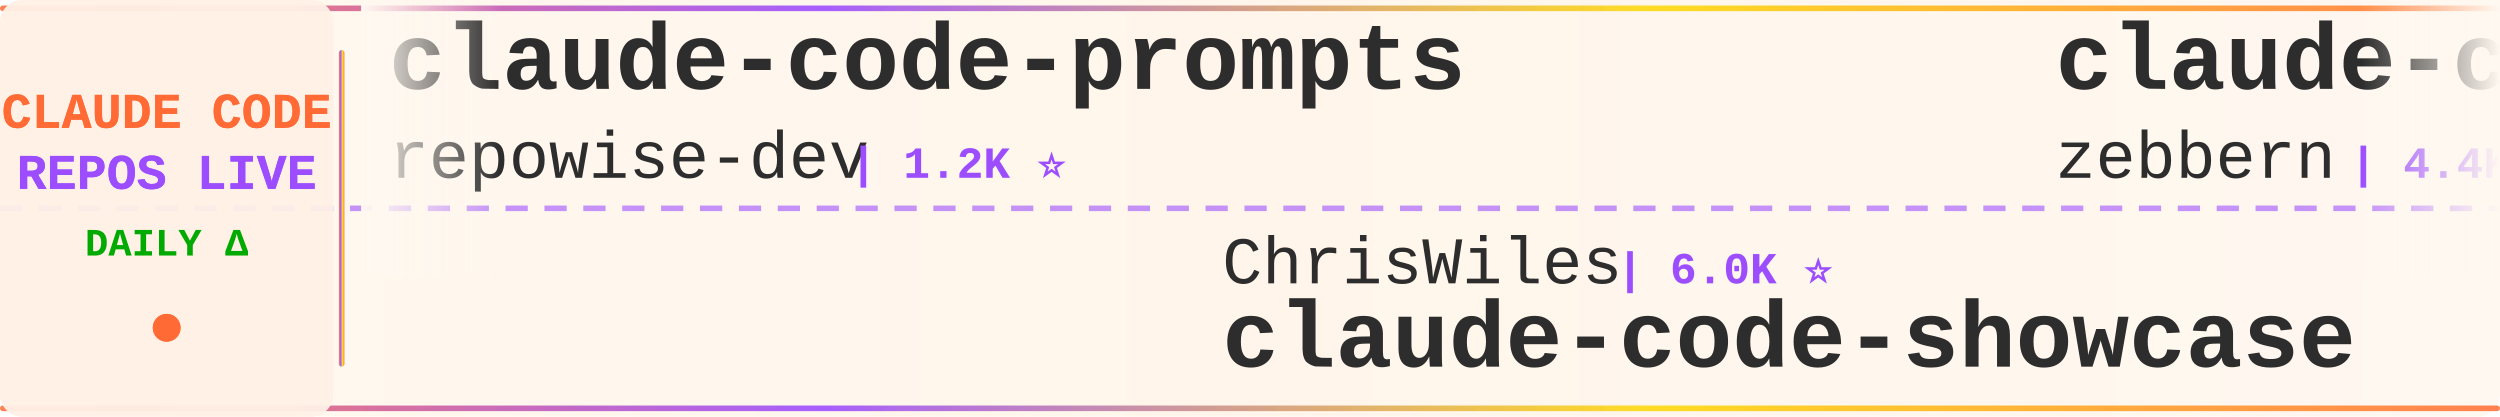
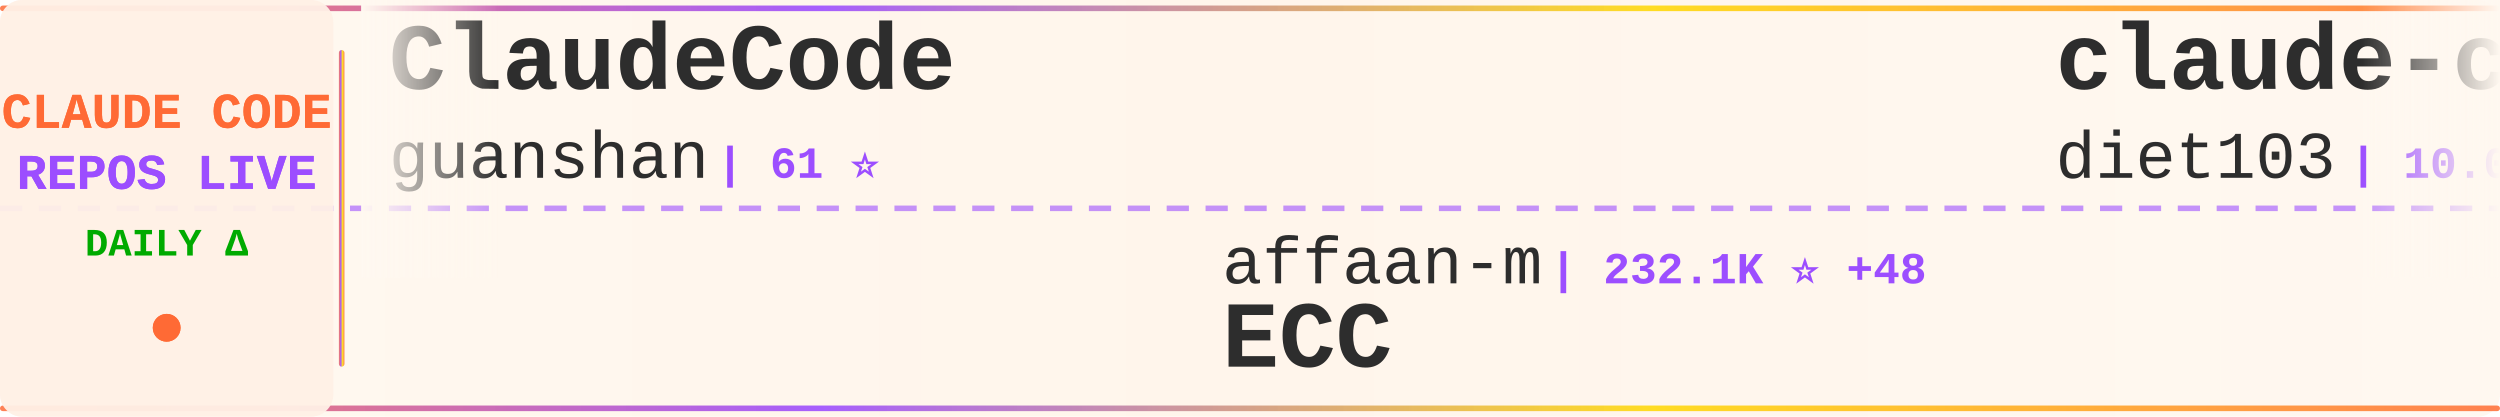
<svg xmlns="http://www.w3.org/2000/svg" width="900" height="150">
  <defs>
    <linearGradient id="tickerBg" x1="0%" y1="0%" x2="100%" y2="0%">
      <stop offset="0%" style="stop-color:#fff8f0;stop-opacity:0.98" />
      <stop offset="50%" style="stop-color:#fff5eb;stop-opacity:1" />
      <stop offset="100%" style="stop-color:#fff8f0;stop-opacity:0.98" />
    </linearGradient>
    <linearGradient id="borderGrad" x1="0%" y1="0%" x2="100%" y2="0%">
      <stop offset="0%" style="stop-color:#FF6B35;stop-opacity:0.85">
        <animate attributeName="stop-opacity" values="0.85;1;0.85" dur="2s" repeatCount="indefinite" />
      </stop>
      <stop offset="33%" style="stop-color:#9C4EFF;stop-opacity:0.9">
        <animate attributeName="stop-opacity" values="0.9;1;0.9" dur="2.2s" repeatCount="indefinite" />
      </stop>
      <stop offset="66%" style="stop-color:#FFD700;stop-opacity:0.85">
        <animate attributeName="stop-opacity" values="0.85;1;0.85" dur="1.8s" repeatCount="indefinite" />
      </stop>
      <stop offset="100%" style="stop-color:#FF6B35;stop-opacity:0.85">
        <animate attributeName="stop-opacity" values="0.85;1;0.85" dur="2s" repeatCount="indefinite" />
      </stop>
    </linearGradient>
    <filter id="textGlow">
      <feGaussianBlur stdDeviation="0.15" result="coloredBlur" />
      <feMerge>
        <feMergeNode in="coloredBlur" />
        <feMergeNode in="SourceGraphic" />
      </feMerge>
    </filter>
    <filter id="metricGlow">
      <feGaussianBlur stdDeviation="0.2" result="coloredBlur" />
      <feMerge>
        <feMergeNode in="coloredBlur" />
        <feMergeNode in="SourceGraphic" />
      </feMerge>
    </filter>
    <linearGradient id="leftFade" x1="0%" y1="0%" x2="100%" y2="0%">
      <stop offset="0%" style="stop-color:#fff8f0;stop-opacity:1" />
      <stop offset="100%" style="stop-color:#fff8f0;stop-opacity:0" />
    </linearGradient>
    <linearGradient id="rightFade" x1="0%" y1="0%" x2="100%" y2="0%">
      <stop offset="0%" style="stop-color:#fff8f0;stop-opacity:0" />
      <stop offset="100%" style="stop-color:#fff8f0;stop-opacity:1" />
    </linearGradient>
  </defs>
  <rect width="900" height="150" fill="url(#tickerBg)" rx="8" />
  <rect x="0" y="2" width="900" height="2" fill="url(#borderGrad)" rx="1" />
  <rect x="0" y="146" width="900" height="2" fill="url(#borderGrad)" rx="1" />
  <line x1="0" y1="75" x2="900" y2="75" stroke="#9C4EFF" stroke-width="2" stroke-dasharray="8 6" opacity="0.6" />
  <rect x="0" y="0" width="120" height="150" fill="#fff0e6" opacity="0.95" rx="8" />
  <text x="60" y="46" font-family="'Courier New', monospace" font-size="18" font-weight="bold" fill="#FF6B35" text-anchor="middle" filter="url(#textGlow)">
    CLAUDE CODE
  </text>
  <text x="60" y="68" font-family="'Courier New', monospace" font-size="18" font-weight="bold" fill="#9C4EFF" text-anchor="middle" filter="url(#textGlow)">
    REPOS LIVE
  </text>
  <text x="60" y="92" font-family="'Courier New', monospace" font-size="14" font-weight="bold" fill="#00aa00" text-anchor="middle">
    DAILY Δ
  </text>
  <circle cx="60" cy="118" r="5" fill="#FF6B35" filter="url(#metricGlow)">
    <animate attributeName="r" values="4;6;4" dur="1.5s" repeatCount="indefinite" />
    <animate attributeName="opacity" values="0.6;1;0.6" dur="1.5s" repeatCount="indefinite" />
  </circle>
  <rect x="122" y="18" width="2" height="114" fill="url(#borderGrad)" rx="1" />
  <clipPath id="tickerClip">
    <rect x="130" y="0" width="770" height="150" />
  </clipPath>
  <g clip-path="url(#tickerClip)">
    <g id="tickerItems">
      <animateTransform attributeName="transform" attributeType="XML" type="translate" from="0 0" to="-3000 0" dur="54s" repeatCount="indefinite" />
      <g transform="translate(0, 0)">
-         <text x="140" y="32" font-family="'Courier New', monospace" font-size="34" font-weight="bold" fill="#2d2d2d">claude-code-prompts</text>
-         <text x="140" y="64" font-family="'Courier New', monospace" font-size="24" font-weight="normal" fill="#2d2d2d" opacity="1.0">repowise-dev</text>
-         <text x="306" y="64" font-family="'Courier New', monospace" font-size="16" font-weight="bold" fill="#9C4EFF"> | 1.2K ⭐</text>
+         <text x="140" y="32" font-family="'Courier New', monospace" font-size="34" font-weight="bold" fill="#2d2d2d">ClaudeCode</text>
+         <text x="140" y="64" font-family="'Courier New', monospace" font-size="24" font-weight="normal" fill="#2d2d2d" opacity="1.0">guanshan</text>
+         <text x="258" y="64" font-family="'Courier New', monospace" font-size="16" font-weight="bold" fill="#9C4EFF"> | 61 ⭐</text>
      </g>
      <g transform="translate(300, 0)">
-         <text x="140" y="102" font-family="'Courier New', monospace" font-size="24" font-weight="normal" fill="#2d2d2d" opacity="1.0">ChrisWiles</text>
-         <text x="282" y="102" font-family="'Courier New', monospace" font-size="16" font-weight="bold" fill="#9C4EFF"> | 6.0K ⭐</text>
-         <text x="140" y="132" font-family="'Courier New', monospace" font-size="34" font-weight="bold" fill="#2d2d2d">claude-code-showcase</text>
+         <text x="140" y="102" font-family="'Courier New', monospace" font-size="24" font-weight="normal" fill="#2d2d2d" opacity="1.0">affaan-m</text>
+         <text x="258" y="102" font-family="'Courier New', monospace" font-size="16" font-weight="bold" fill="#9C4EFF"> | 232.1K ⭐ +48</text>
+         <text x="140" y="132" font-family="'Courier New', monospace" font-size="34" font-weight="bold" fill="#2d2d2d">ECC</text>
      </g>
      <g transform="translate(600, 0)">
-         <text x="140" y="32" font-family="'Courier New', monospace" font-size="34" font-weight="bold" fill="#2d2d2d">claude-code-guide</text>
-         <text x="140" y="64" font-family="'Courier New', monospace" font-size="24" font-weight="normal" fill="#2d2d2d" opacity="1.0">zebbern</text>
-         <text x="246" y="64" font-family="'Courier New', monospace" font-size="16" font-weight="bold" fill="#9C4EFF"> | 4.4K ⭐</text>
+         <text x="140" y="32" font-family="'Courier New', monospace" font-size="34" font-weight="bold" fill="#2d2d2d">claude-code-infrastructu...</text>
+         <text x="140" y="64" font-family="'Courier New', monospace" font-size="24" font-weight="normal" fill="#2d2d2d" opacity="1.0">diet103</text>
+         <text x="246" y="64" font-family="'Courier New', monospace" font-size="16" font-weight="bold" fill="#9C4EFF"> | 10.0K ⭐ +1</text>
      </g>
      <g transform="translate(900, 0)">
-         <text x="140" y="102" font-family="'Courier New', monospace" font-size="24" font-weight="normal" fill="#2d2d2d" opacity="1.0">ChinaSiro</text>
-         <text x="270" y="102" font-family="'Courier New', monospace" font-size="16" font-weight="bold" fill="#9C4EFF"> | 9.6K ⭐</text>
-         <text x="140" y="132" font-family="'Courier New', monospace" font-size="34" font-weight="bold" fill="#2d2d2d">claude-code-sourcemap</text>
+         <text x="140" y="102" font-family="'Courier New', monospace" font-size="24" font-weight="normal" fill="#2d2d2d" opacity="1.0">Alishahryar1</text>
+         <text x="306" y="102" font-family="'Courier New', monospace" font-size="16" font-weight="bold" fill="#9C4EFF"> | 41.7K ⭐ +19</text>
+         <text x="140" y="132" font-family="'Courier New', monospace" font-size="34" font-weight="bold" fill="#2d2d2d">free-claude-code</text>
      </g>
      <g transform="translate(1200, 0)">
-         <text x="140" y="32" font-family="'Courier New', monospace" font-size="34" font-weight="bold" fill="#2d2d2d">arcads-claude-code</text>
-         <text x="140" y="64" font-family="'Courier New', monospace" font-size="24" font-weight="normal" fill="#2d2d2d" opacity="1.0">krusemediallc</text>
-         <text x="318" y="64" font-family="'Courier New', monospace" font-size="16" font-weight="bold" fill="#9C4EFF"> | 1.0K ⭐ +1</text>
-       </g>
-       <g transform="translate(1500, 0)">
-         <text x="140" y="102" font-family="'Courier New', monospace" font-size="24" font-weight="normal" fill="#2d2d2d" opacity="1.0">huangserva</text>
-         <text x="282" y="102" font-family="'Courier New', monospace" font-size="16" font-weight="bold" fill="#9C4EFF"> | 624 ⭐</text>
-         <text x="140" y="132" font-family="'Courier New', monospace" font-size="34" font-weight="bold" fill="#2d2d2d">claude-code-cli</text>
-       </g>
-       <g transform="translate(1800, 0)">
        <text x="140" y="32" font-family="'Courier New', monospace" font-size="34" font-weight="bold" fill="#2d2d2d">claude-code-reverse</text>
        <text x="140" y="64" font-family="'Courier New', monospace" font-size="24" font-weight="normal" fill="#2d2d2d" opacity="1.0">Yuyz0112</text>
        <text x="258" y="64" font-family="'Courier New', monospace" font-size="16" font-weight="bold" fill="#9C4EFF"> | 2.4K ⭐</text>
      </g>
+       <g transform="translate(1500, 0)">
+         <text x="140" y="102" font-family="'Courier New', monospace" font-size="24" font-weight="normal" fill="#2d2d2d" opacity="1.0">KPR111</text>
+         <text x="234" y="102" font-family="'Courier New', monospace" font-size="16" font-weight="bold" fill="#9C4EFF"> | 18 ⭐</text>
+         <text x="140" y="132" font-family="'Courier New', monospace" font-size="34" font-weight="bold" fill="#2d2d2d">Claude-Code</text>
+       </g>
+       <g transform="translate(1800, 0)">
+         <text x="140" y="32" font-family="'Courier New', monospace" font-size="34" font-weight="bold" fill="#2d2d2d">claude-code-source-code-...</text>
+         <text x="140" y="64" font-family="'Courier New', monospace" font-size="24" font-weight="normal" fill="#2d2d2d" opacity="1.0">ghuntley</text>
+         <text x="258" y="64" font-family="'Courier New', monospace" font-size="16" font-weight="bold" fill="#9C4EFF"> | 986 ⭐</text>
+       </g>
      <g transform="translate(2100, 0)">
-         <text x="140" y="102" font-family="'Courier New', monospace" font-size="24" font-weight="normal" fill="#2d2d2d" opacity="1.0">shanraisshan</text>
-         <text x="306" y="102" font-family="'Courier New', monospace" font-size="16" font-weight="bold" fill="#9C4EFF"> | 63.3K ⭐ +13</text>
-         <text x="140" y="132" font-family="'Courier New', monospace" font-size="34" font-weight="bold" fill="#2d2d2d">claude-code-best-practic...</text>
+         <text x="140" y="102" font-family="'Courier New', monospace" font-size="24" font-weight="normal" fill="#2d2d2d" opacity="1.0">alejandrobalderas</text>
+         <text x="366" y="102" font-family="'Courier New', monospace" font-size="16" font-weight="bold" fill="#9C4EFF"> | 2.7K ⭐</text>
+         <text x="140" y="132" font-family="'Courier New', monospace" font-size="34" font-weight="bold" fill="#2d2d2d">claude-code-from-source</text>
      </g>
      <g transform="translate(2400, 0)">
-         <text x="140" y="32" font-family="'Courier New', monospace" font-size="34" font-weight="bold" fill="#2d2d2d">claude-code-hooks-master...</text>
-         <text x="140" y="64" font-family="'Courier New', monospace" font-size="24" font-weight="normal" fill="#2d2d2d" opacity="1.0">disler</text>
-         <text x="234" y="64" font-family="'Courier New', monospace" font-size="16" font-weight="bold" fill="#9C4EFF"> | 3.8K ⭐ +1</text>
+         <text x="140" y="32" font-family="'Courier New', monospace" font-size="34" font-weight="bold" fill="#2d2d2d">claude-code-plugins-plus...</text>
+         <text x="140" y="64" font-family="'Courier New', monospace" font-size="24" font-weight="normal" fill="#2d2d2d" opacity="1.0">jeremylongshore</text>
+         <text x="342" y="64" font-family="'Courier New', monospace" font-size="16" font-weight="bold" fill="#9C4EFF"> | 2.5K ⭐ +3</text>
      </g>
      <g transform="translate(2700, 0)">
-         <text x="140" y="102" font-family="'Courier New', monospace" font-size="24" font-weight="normal" fill="#2d2d2d" opacity="1.0">pedrohcgs</text>
-         <text x="270" y="102" font-family="'Courier New', monospace" font-size="16" font-weight="bold" fill="#9C4EFF"> | 1.4K ⭐</text>
-         <text x="140" y="132" font-family="'Courier New', monospace" font-size="34" font-weight="bold" fill="#2d2d2d">claude-code-my-workflow</text>
+         <text x="140" y="102" font-family="'Courier New', monospace" font-size="24" font-weight="normal" fill="#2d2d2d" opacity="1.0">JrCx7scC</text>
+         <text x="258" y="102" font-family="'Courier New', monospace" font-size="16" font-weight="bold" fill="#9C4EFF"> | 371 ⭐</text>
+         <text x="140" y="132" font-family="'Courier New', monospace" font-size="34" font-weight="bold" fill="#2d2d2d">claude-code-source</text>
      </g>
      <g transform="translate(3000, 0)">
-         <text x="140" y="32" font-family="'Courier New', monospace" font-size="34" font-weight="bold" fill="#2d2d2d">claude-code-prompts</text>
-         <text x="140" y="64" font-family="'Courier New', monospace" font-size="24" font-weight="normal" fill="#2d2d2d" opacity="1.0">repowise-dev</text>
-         <text x="306" y="64" font-family="'Courier New', monospace" font-size="16" font-weight="bold" fill="#9C4EFF"> | 1.2K ⭐</text>
+         <text x="140" y="32" font-family="'Courier New', monospace" font-size="34" font-weight="bold" fill="#2d2d2d">ClaudeCode</text>
+         <text x="140" y="64" font-family="'Courier New', monospace" font-size="24" font-weight="normal" fill="#2d2d2d" opacity="1.0">guanshan</text>
+         <text x="258" y="64" font-family="'Courier New', monospace" font-size="16" font-weight="bold" fill="#9C4EFF"> | 61 ⭐</text>
      </g>
      <g transform="translate(3300, 0)">
-         <text x="140" y="102" font-family="'Courier New', monospace" font-size="24" font-weight="normal" fill="#2d2d2d" opacity="1.0">ChrisWiles</text>
-         <text x="282" y="102" font-family="'Courier New', monospace" font-size="16" font-weight="bold" fill="#9C4EFF"> | 6.0K ⭐</text>
-         <text x="140" y="132" font-family="'Courier New', monospace" font-size="34" font-weight="bold" fill="#2d2d2d">claude-code-showcase</text>
+         <text x="140" y="102" font-family="'Courier New', monospace" font-size="24" font-weight="normal" fill="#2d2d2d" opacity="1.0">affaan-m</text>
+         <text x="258" y="102" font-family="'Courier New', monospace" font-size="16" font-weight="bold" fill="#9C4EFF"> | 232.1K ⭐ +48</text>
+         <text x="140" y="132" font-family="'Courier New', monospace" font-size="34" font-weight="bold" fill="#2d2d2d">ECC</text>
      </g>
      <g transform="translate(3600, 0)">
-         <text x="140" y="32" font-family="'Courier New', monospace" font-size="34" font-weight="bold" fill="#2d2d2d">claude-code-guide</text>
-         <text x="140" y="64" font-family="'Courier New', monospace" font-size="24" font-weight="normal" fill="#2d2d2d" opacity="1.0">zebbern</text>
-         <text x="246" y="64" font-family="'Courier New', monospace" font-size="16" font-weight="bold" fill="#9C4EFF"> | 4.4K ⭐</text>
+         <text x="140" y="32" font-family="'Courier New', monospace" font-size="34" font-weight="bold" fill="#2d2d2d">claude-code-infrastructu...</text>
+         <text x="140" y="64" font-family="'Courier New', monospace" font-size="24" font-weight="normal" fill="#2d2d2d" opacity="1.0">diet103</text>
+         <text x="246" y="64" font-family="'Courier New', monospace" font-size="16" font-weight="bold" fill="#9C4EFF"> | 10.0K ⭐ +1</text>
      </g>
      <g transform="translate(3900, 0)">
-         <text x="140" y="102" font-family="'Courier New', monospace" font-size="24" font-weight="normal" fill="#2d2d2d" opacity="1.0">ChinaSiro</text>
-         <text x="270" y="102" font-family="'Courier New', monospace" font-size="16" font-weight="bold" fill="#9C4EFF"> | 9.6K ⭐</text>
-         <text x="140" y="132" font-family="'Courier New', monospace" font-size="34" font-weight="bold" fill="#2d2d2d">claude-code-sourcemap</text>
+         <text x="140" y="102" font-family="'Courier New', monospace" font-size="24" font-weight="normal" fill="#2d2d2d" opacity="1.0">Alishahryar1</text>
+         <text x="306" y="102" font-family="'Courier New', monospace" font-size="16" font-weight="bold" fill="#9C4EFF"> | 41.7K ⭐ +19</text>
+         <text x="140" y="132" font-family="'Courier New', monospace" font-size="34" font-weight="bold" fill="#2d2d2d">free-claude-code</text>
      </g>
    </g>
  </g>
  <rect x="130" y="0" width="50" height="100" fill="url(#leftFade)" />
  <rect x="850" y="0" width="50" height="100" fill="url(#rightFade)" />
</svg>
